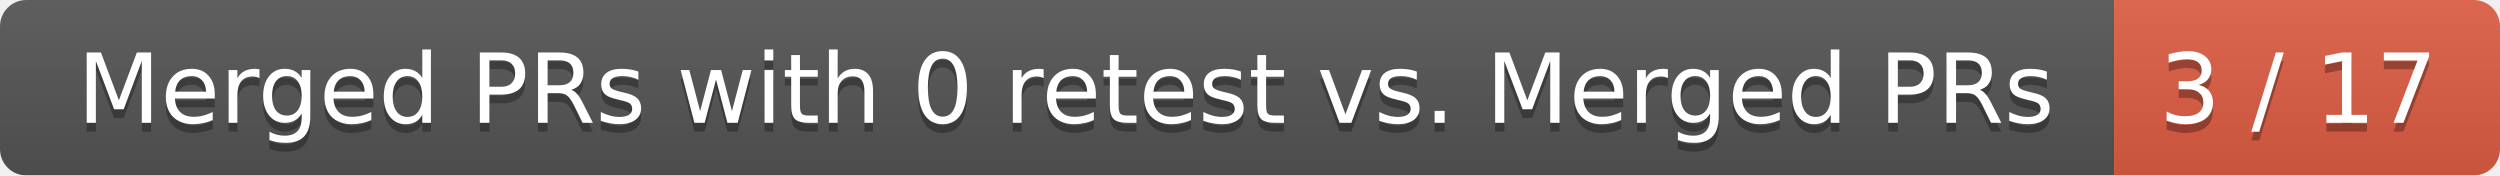
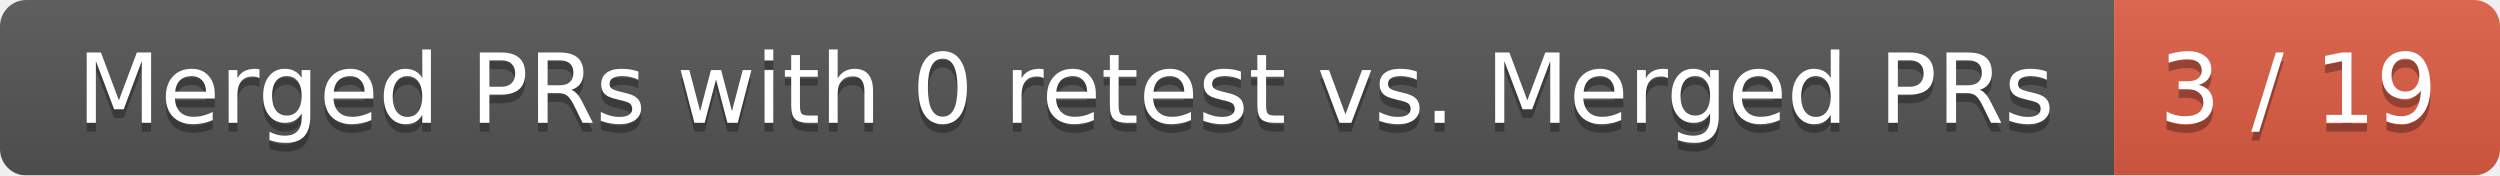
<svg xmlns="http://www.w3.org/2000/svg" width="285" height="20">
  <linearGradient id="smooth" x2="0" y2="100%">
    <stop offset="0" stop-color="#bbb" stop-opacity=".1" />
    <stop offset="1" stop-opacity=".1" />
  </linearGradient>
  <mask id="round">
    <rect width="285" height="20" rx="3" fill="#fff" />
  </mask>
  <g mask="url(#round)">
    <rect width="241" height="20" fill="#555" />
    <rect x="241" width="44" height="20" fill="#e05d44" />
    <rect width="285" height="20" fill="url(#smooth)" />
  </g>
  <g fill="#fff" text-anchor="middle" font-family="DejaVu Sans,Verdana,Geneva,sans-serif" font-size="11">
    <text x="121.5" y="15" fill="#010101" fill-opacity=".3">Merged PRs with 0 retest vs. Merged PRs</text>
    <text x="121.5" y="14">Merged PRs with 0 retest vs. Merged PRs</text>
-     <text x="262" y="15" fill="#010101" fill-opacity=".3">3 / 17</text>
-     <text x="262" y="14">3 / 17</text>
+     <text x="262" y="15" fill="#010101" fill-opacity=".3">3 / 19</text>
+     <text x="262" y="14">3 / 19</text>
  </g>
</svg>
